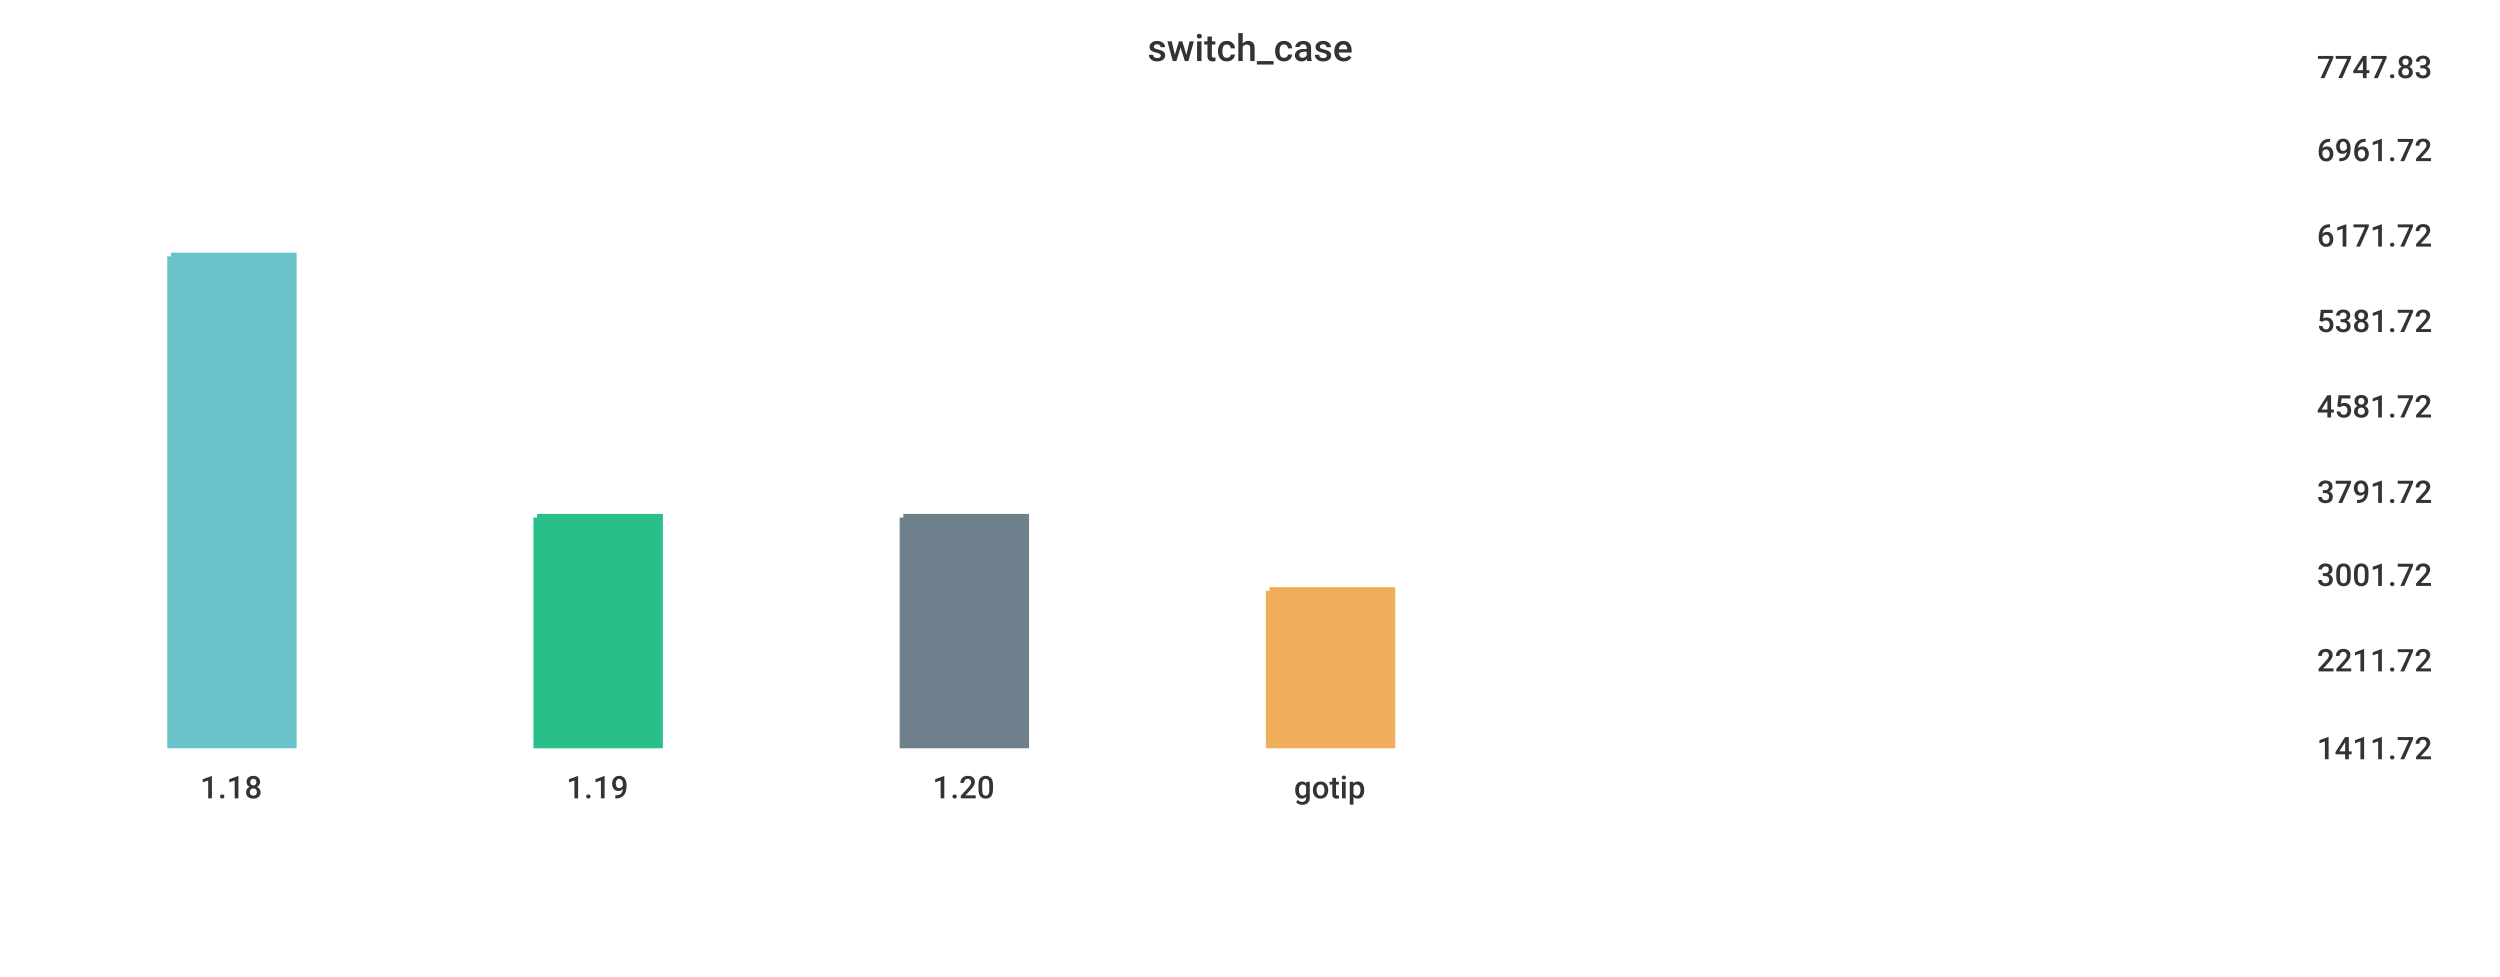
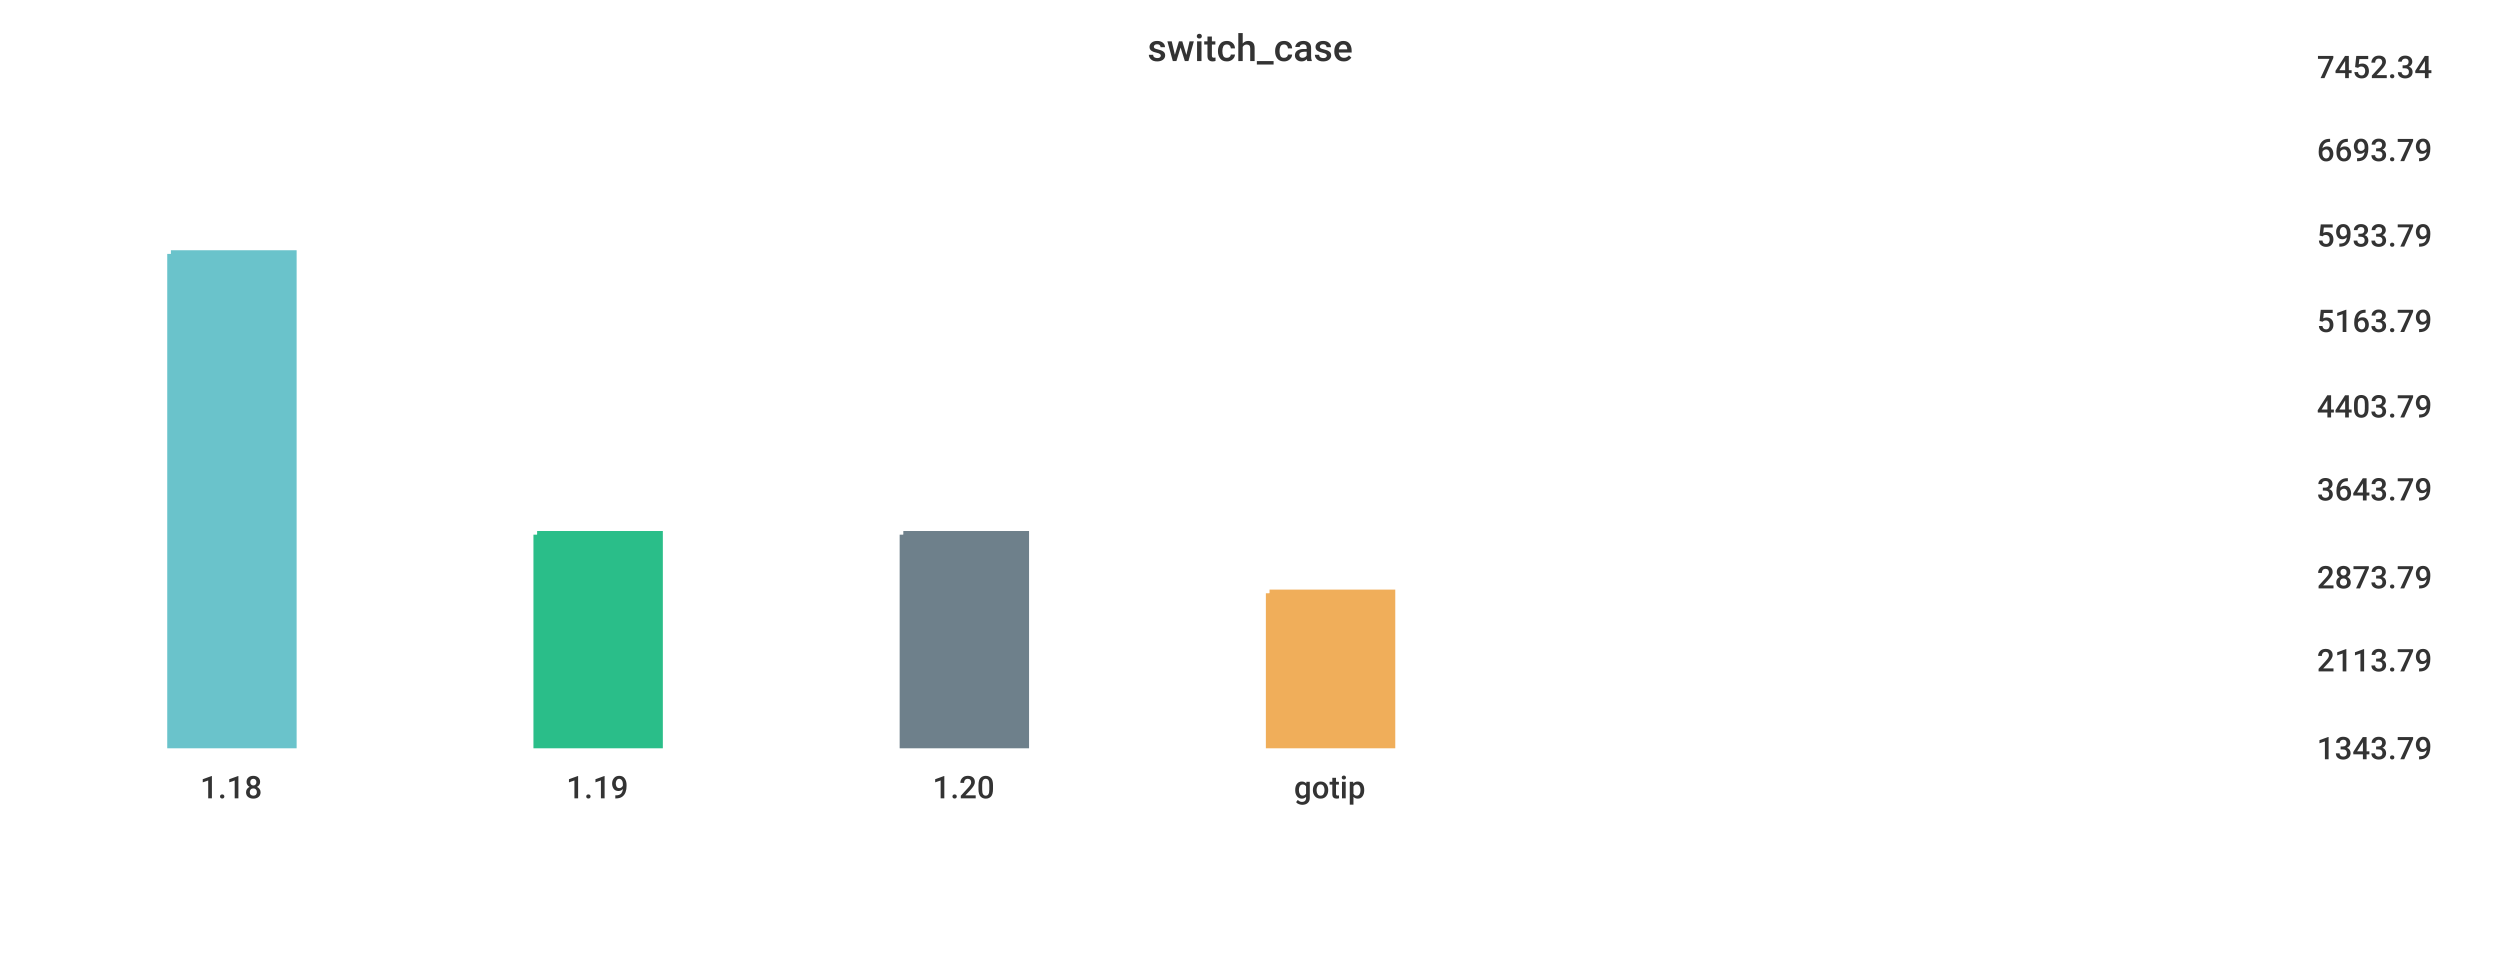
<svg xmlns="http://www.w3.org/2000/svg" width="1024" height="400">\n<path d="M 0 0 L 1024 0 L 1024 400 L 0 400 L 0 0" style="stroke-width:0;stroke:rgba(255,255,255,1.0);fill:rgba(255,255,255,1.0)" />
  <path d="M 20 26 L 934 26 L 934 305 L 20 305 L 20 26" style="stroke-width:0;stroke:rgba(255,255,255,1.0);fill:rgba(255,255,255,1.0)" />
-   <path d="M 70 105 L 120 105 L 120 305 L 70 305 L 70 105" style="stroke-width:3;stroke:rgba(106,195,203,1.0);fill:rgba(106,195,203,1.0)" />
-   <path d="M 220 212 L 270 212 L 270 305 L 220 305 L 220 212" style="stroke-width:3;stroke:rgba(42,190,137,1.0);fill:rgba(42,190,137,1.0)" />
-   <path d="M 370 212 L 420 212 L 420 305 L 370 305 L 370 212" style="stroke-width:3;stroke:rgba(110,128,139,1.0);fill:rgba(110,128,139,1.0)" />
-   <path d="M 520 242 L 570 242 L 570 305 L 520 305 L 520 242" style="stroke-width:3;stroke:rgba(240,174,90,1.0);fill:rgba(240,174,90,1.0)" />
+   <path d="M 70 104 L 120 104 L 120 305 L 70 305 L 70 104" style="stroke-width:3;stroke:rgba(106,195,203,1.0);fill:rgba(106,195,203,1.0)" />
+   <path d="M 220 219 L 270 219 L 270 305 L 220 305 L 220 219" style="stroke-width:3;stroke:rgba(42,190,137,1.0);fill:rgba(42,190,137,1.0)" />
+   <path d="M 370 219 L 420 219 L 420 305 L 370 305 L 370 219" style="stroke-width:3;stroke:rgba(110,128,139,1.0);fill:rgba(110,128,139,1.0)" />
+   <path d="M 520 243 L 570 243 L 570 305 L 520 305 L 520 243" style="stroke-width:3;stroke:rgba(240,174,90,1.0);fill:rgba(240,174,90,1.0)" />
  <path d="M 20 305 L 934 305" style="stroke-width:0;stroke:rgba(51,51,51,1.0);fill:none" />
  <path d="M 20 305 L 20 310" style="stroke-width:0;stroke:rgba(51,51,51,1.0);fill:none" />
  <text x="82" y="327" style="stroke-width:0;stroke:none;fill:rgba(51,51,51,1.0);font-size:12.8px;font-family:'Roboto Medium',sans-serif">1.18</text>
  <path d="M 170 305 L 170 310" style="stroke-width:0;stroke:rgba(51,51,51,1.0);fill:none" />
  <text x="232" y="327" style="stroke-width:0;stroke:none;fill:rgba(51,51,51,1.0);font-size:12.8px;font-family:'Roboto Medium',sans-serif">1.19</text>
  <path d="M 320 305 L 320 310" style="stroke-width:0;stroke:rgba(51,51,51,1.0);fill:none" />
  <text x="382" y="327" style="stroke-width:0;stroke:none;fill:rgba(51,51,51,1.0);font-size:12.8px;font-family:'Roboto Medium',sans-serif">1.20</text>
  <path d="M 470 305 L 470 310" style="stroke-width:0;stroke:rgba(51,51,51,1.0);fill:none" />
  <text x="530" y="327" style="stroke-width:0;stroke:none;fill:rgba(51,51,51,1.0);font-size:12.8px;font-family:'Roboto Medium',sans-serif">gotip</text>
  <path d="M 934 26 L 934 305" style="stroke-width:0;stroke:rgba(51,51,51,1.0);fill:none" />
  <path d="M 934 305 L 939 305" style="stroke-width:0;stroke:rgba(51,51,51,1.0);fill:none" />
  <path d="M 934 305 L 939 305" style="stroke-width:0;stroke:rgba(51,51,51,1.0);fill:none" />
-   <text x="949" y="311" style="stroke-width:0;stroke:none;fill:rgba(51,51,51,1.0);font-size:12.8px;font-family:'Roboto Medium',sans-serif">1411.72</text>
+   <text x="949" y="311" style="stroke-width:0;stroke:none;fill:rgba(51,51,51,1.0);font-size:12.8px;font-family:'Roboto Medium',sans-serif">1343.79</text>
  <path d="M 934 269 L 939 269" style="stroke-width:0;stroke:rgba(51,51,51,1.0);fill:none" />
-   <text x="949" y="275" style="stroke-width:0;stroke:none;fill:rgba(51,51,51,1.0);font-size:12.8px;font-family:'Roboto Medium',sans-serif">2211.72</text>
-   <path d="M 934 234 L 939 234" style="stroke-width:0;stroke:rgba(51,51,51,1.0);fill:none" />
-   <text x="949" y="240" style="stroke-width:0;stroke:none;fill:rgba(51,51,51,1.0);font-size:12.8px;font-family:'Roboto Medium',sans-serif">3001.72</text>
-   <path d="M 934 200 L 939 200" style="stroke-width:0;stroke:rgba(51,51,51,1.0);fill:none" />
-   <text x="949" y="206" style="stroke-width:0;stroke:none;fill:rgba(51,51,51,1.0);font-size:12.8px;font-family:'Roboto Medium',sans-serif">3791.72</text>
+   <text x="949" y="275" style="stroke-width:0;stroke:none;fill:rgba(51,51,51,1.0);font-size:12.8px;font-family:'Roboto Medium',sans-serif">2113.79</text>
+   <path d="M 934 235 L 939 235" style="stroke-width:0;stroke:rgba(51,51,51,1.0);fill:none" />
+   <text x="949" y="241" style="stroke-width:0;stroke:none;fill:rgba(51,51,51,1.0);font-size:12.8px;font-family:'Roboto Medium',sans-serif">2873.79</text>
+   <path d="M 934 199 L 939 199" style="stroke-width:0;stroke:rgba(51,51,51,1.0);fill:none" />
+   <text x="949" y="205" style="stroke-width:0;stroke:none;fill:rgba(51,51,51,1.0);font-size:12.8px;font-family:'Roboto Medium',sans-serif">3643.79</text>
  <path d="M 934 165 L 939 165" style="stroke-width:0;stroke:rgba(51,51,51,1.0);fill:none" />
-   <text x="949" y="171" style="stroke-width:0;stroke:none;fill:rgba(51,51,51,1.0);font-size:12.8px;font-family:'Roboto Medium',sans-serif">4581.72</text>
+   <text x="949" y="171" style="stroke-width:0;stroke:none;fill:rgba(51,51,51,1.0);font-size:12.8px;font-family:'Roboto Medium',sans-serif">4403.79</text>
  <path d="M 934 130 L 939 130" style="stroke-width:0;stroke:rgba(51,51,51,1.0);fill:none" />
-   <text x="949" y="136" style="stroke-width:0;stroke:none;fill:rgba(51,51,51,1.0);font-size:12.8px;font-family:'Roboto Medium',sans-serif">5381.72</text>
+   <text x="949" y="136" style="stroke-width:0;stroke:none;fill:rgba(51,51,51,1.0);font-size:12.8px;font-family:'Roboto Medium',sans-serif">5163.79</text>
  <path d="M 934 95 L 939 95" style="stroke-width:0;stroke:rgba(51,51,51,1.0);fill:none" />
-   <text x="949" y="101" style="stroke-width:0;stroke:none;fill:rgba(51,51,51,1.0);font-size:12.8px;font-family:'Roboto Medium',sans-serif">6171.72</text>
+   <text x="949" y="101" style="stroke-width:0;stroke:none;fill:rgba(51,51,51,1.0);font-size:12.8px;font-family:'Roboto Medium',sans-serif">5933.79</text>
  <path d="M 934 60 L 939 60" style="stroke-width:0;stroke:rgba(51,51,51,1.0);fill:none" />
-   <text x="949" y="66" style="stroke-width:0;stroke:none;fill:rgba(51,51,51,1.0);font-size:12.8px;font-family:'Roboto Medium',sans-serif">6961.72</text>
+   <text x="949" y="66" style="stroke-width:0;stroke:none;fill:rgba(51,51,51,1.0);font-size:12.8px;font-family:'Roboto Medium',sans-serif">6693.79</text>
  <path d="M 934 26 L 939 26" style="stroke-width:0;stroke:rgba(51,51,51,1.0);fill:none" />
-   <text x="949" y="32" style="stroke-width:0;stroke:none;fill:rgba(51,51,51,1.0);font-size:12.8px;font-family:'Roboto Medium',sans-serif">7747.83</text>
+   <text x="949" y="32" style="stroke-width:0;stroke:none;fill:rgba(51,51,51,1.0);font-size:12.8px;font-family:'Roboto Medium',sans-serif">7452.34</text>
  <text x="470" y="25" style="stroke-width:0;stroke:none;fill:rgba(51,51,51,1.0);font-size:15.3px;font-family:'Roboto Medium',sans-serif">switch_case</text>
</svg>
